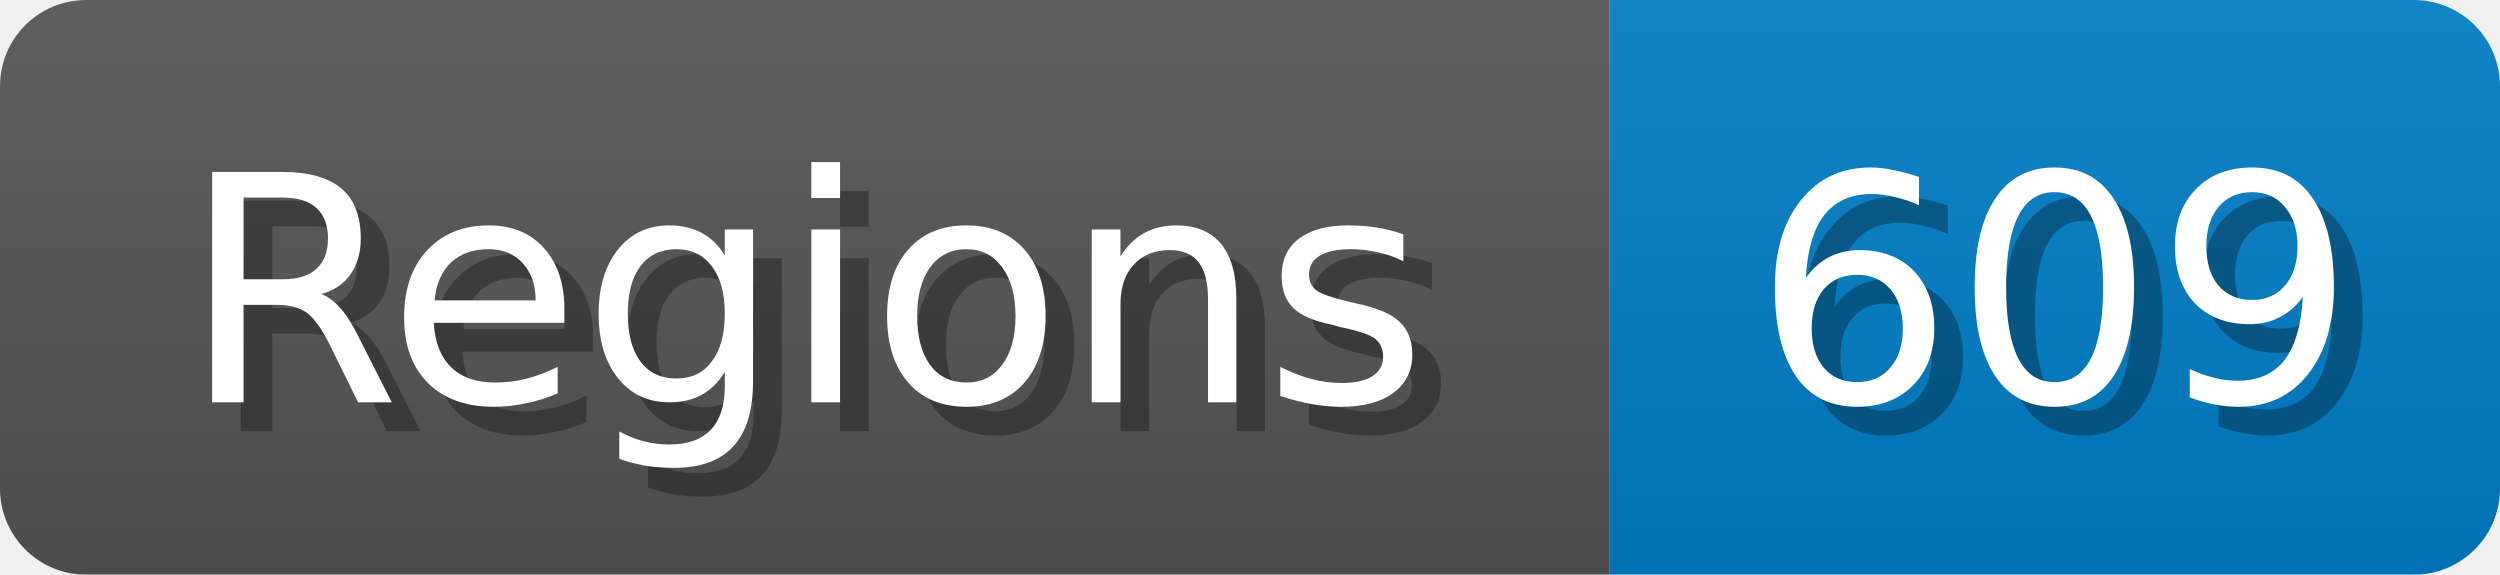
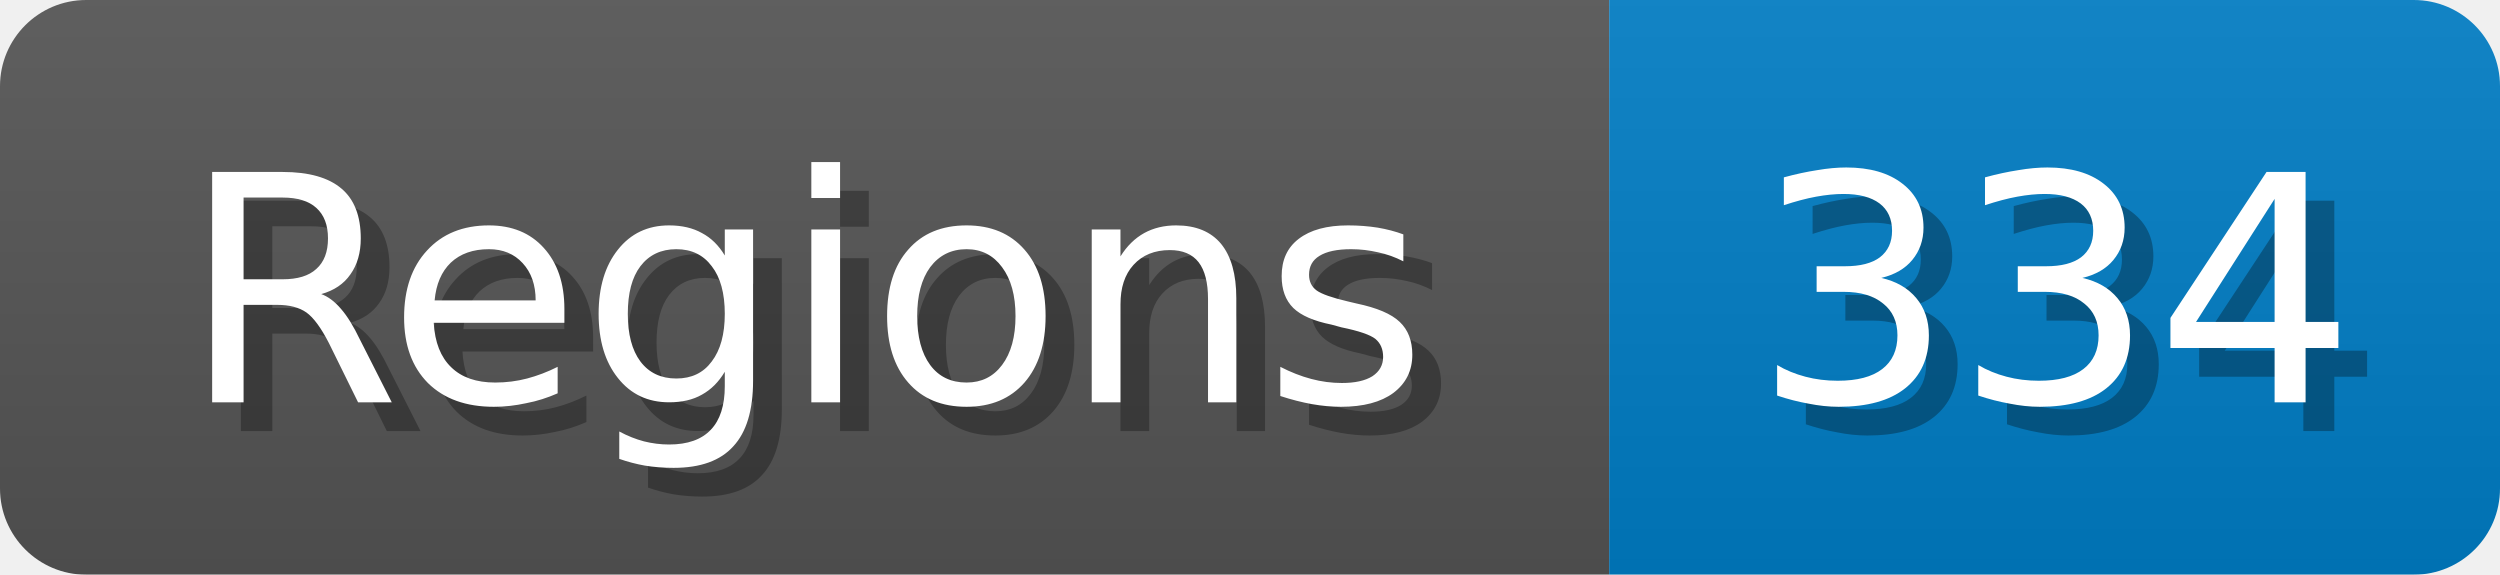
<svg xmlns="http://www.w3.org/2000/svg" width="87" height="20">
  <linearGradient id="b" x2="0" y2="100%">
    <stop offset="0" stop-color="#bbb" stop-opacity=".1" />
    <stop offset="1" stop-opacity=".1" />
  </linearGradient>
  <mask id="anybadge_1">
    <rect width="87" height="20" rx="3" fill="#fff" />
  </mask>
  <g mask="url(#anybadge_1)">
    <path fill="#555" d="M0 0h56v20H0z" />
    <path fill="#007ec6" d="M56 0h31v20H56z" />
    <path fill="url(#b)" d="M0 0h87v20H0z" />
  </g>
  <g fill="#fff" text-anchor="middle" font-family="DejaVu Sans,Verdana,Geneva,sans-serif" font-size="11">
    <text x="29.0" y="15" fill="#010101" fill-opacity=".3">Regions</text>
    <text x="28.0" y="14">Regions</text>
  </g>
  <g fill="#fff" text-anchor="middle" font-family="DejaVu Sans,Verdana,Geneva,sans-serif" font-size="11">
-     <text x="72.5" y="15" fill="#010101" fill-opacity=".3">609</text>
-     <text x="71.5" y="14">609</text>
+     <text x="72.5" y="15" fill="#010101" fill-opacity=".3">334</text>
+     <text x="71.5" y="14">334</text>
  </g>
</svg>
